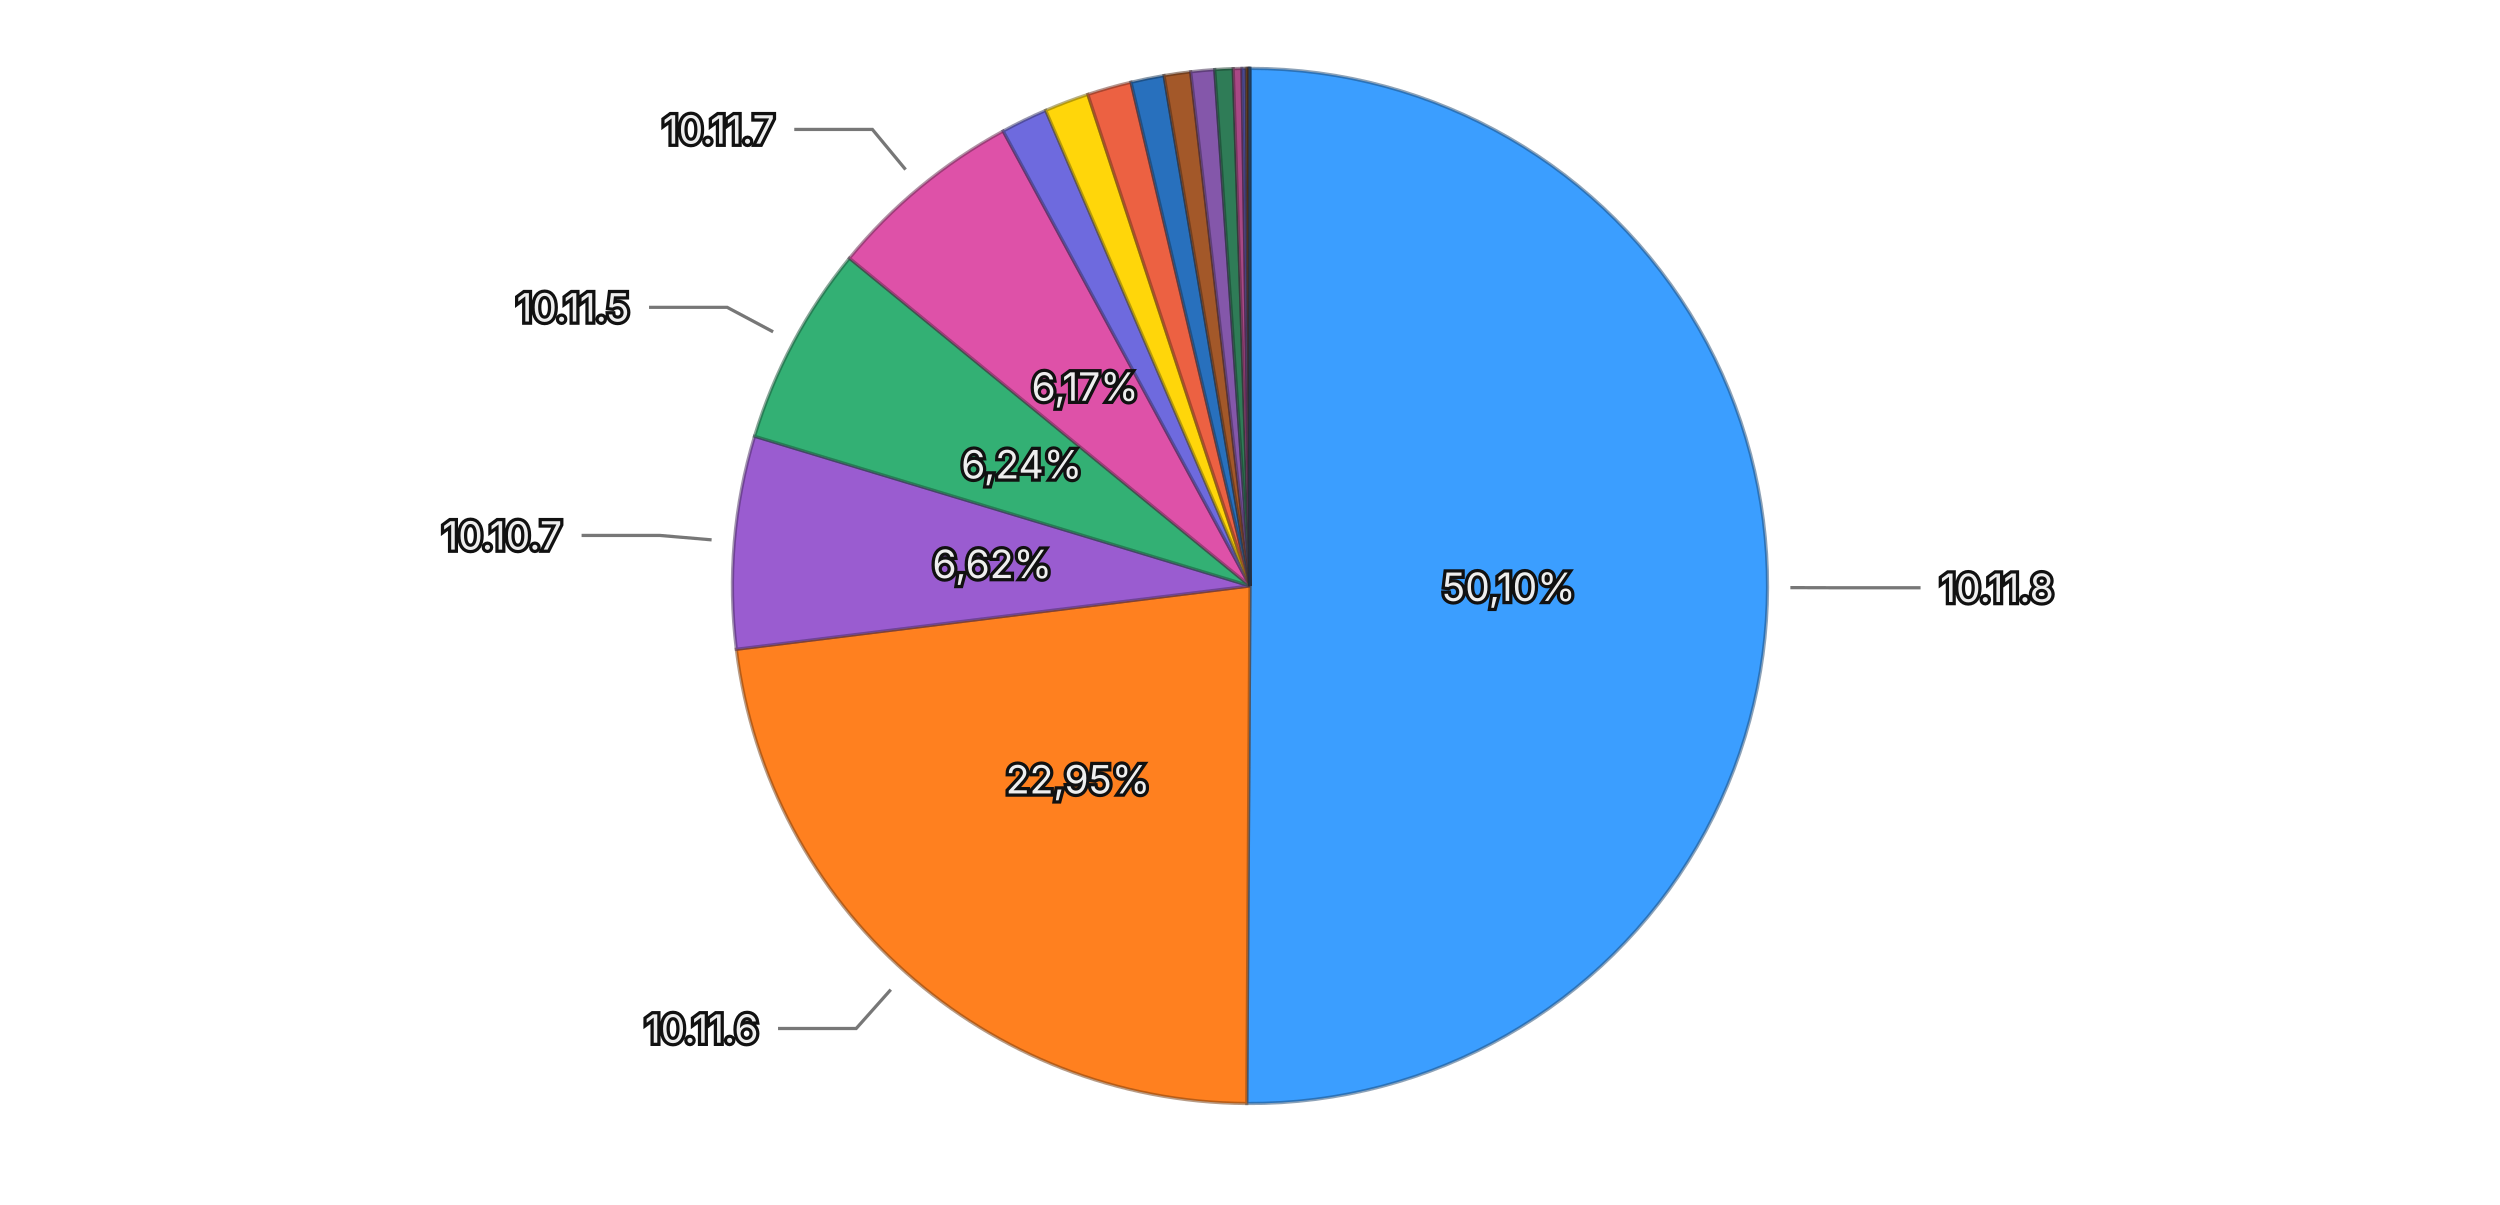
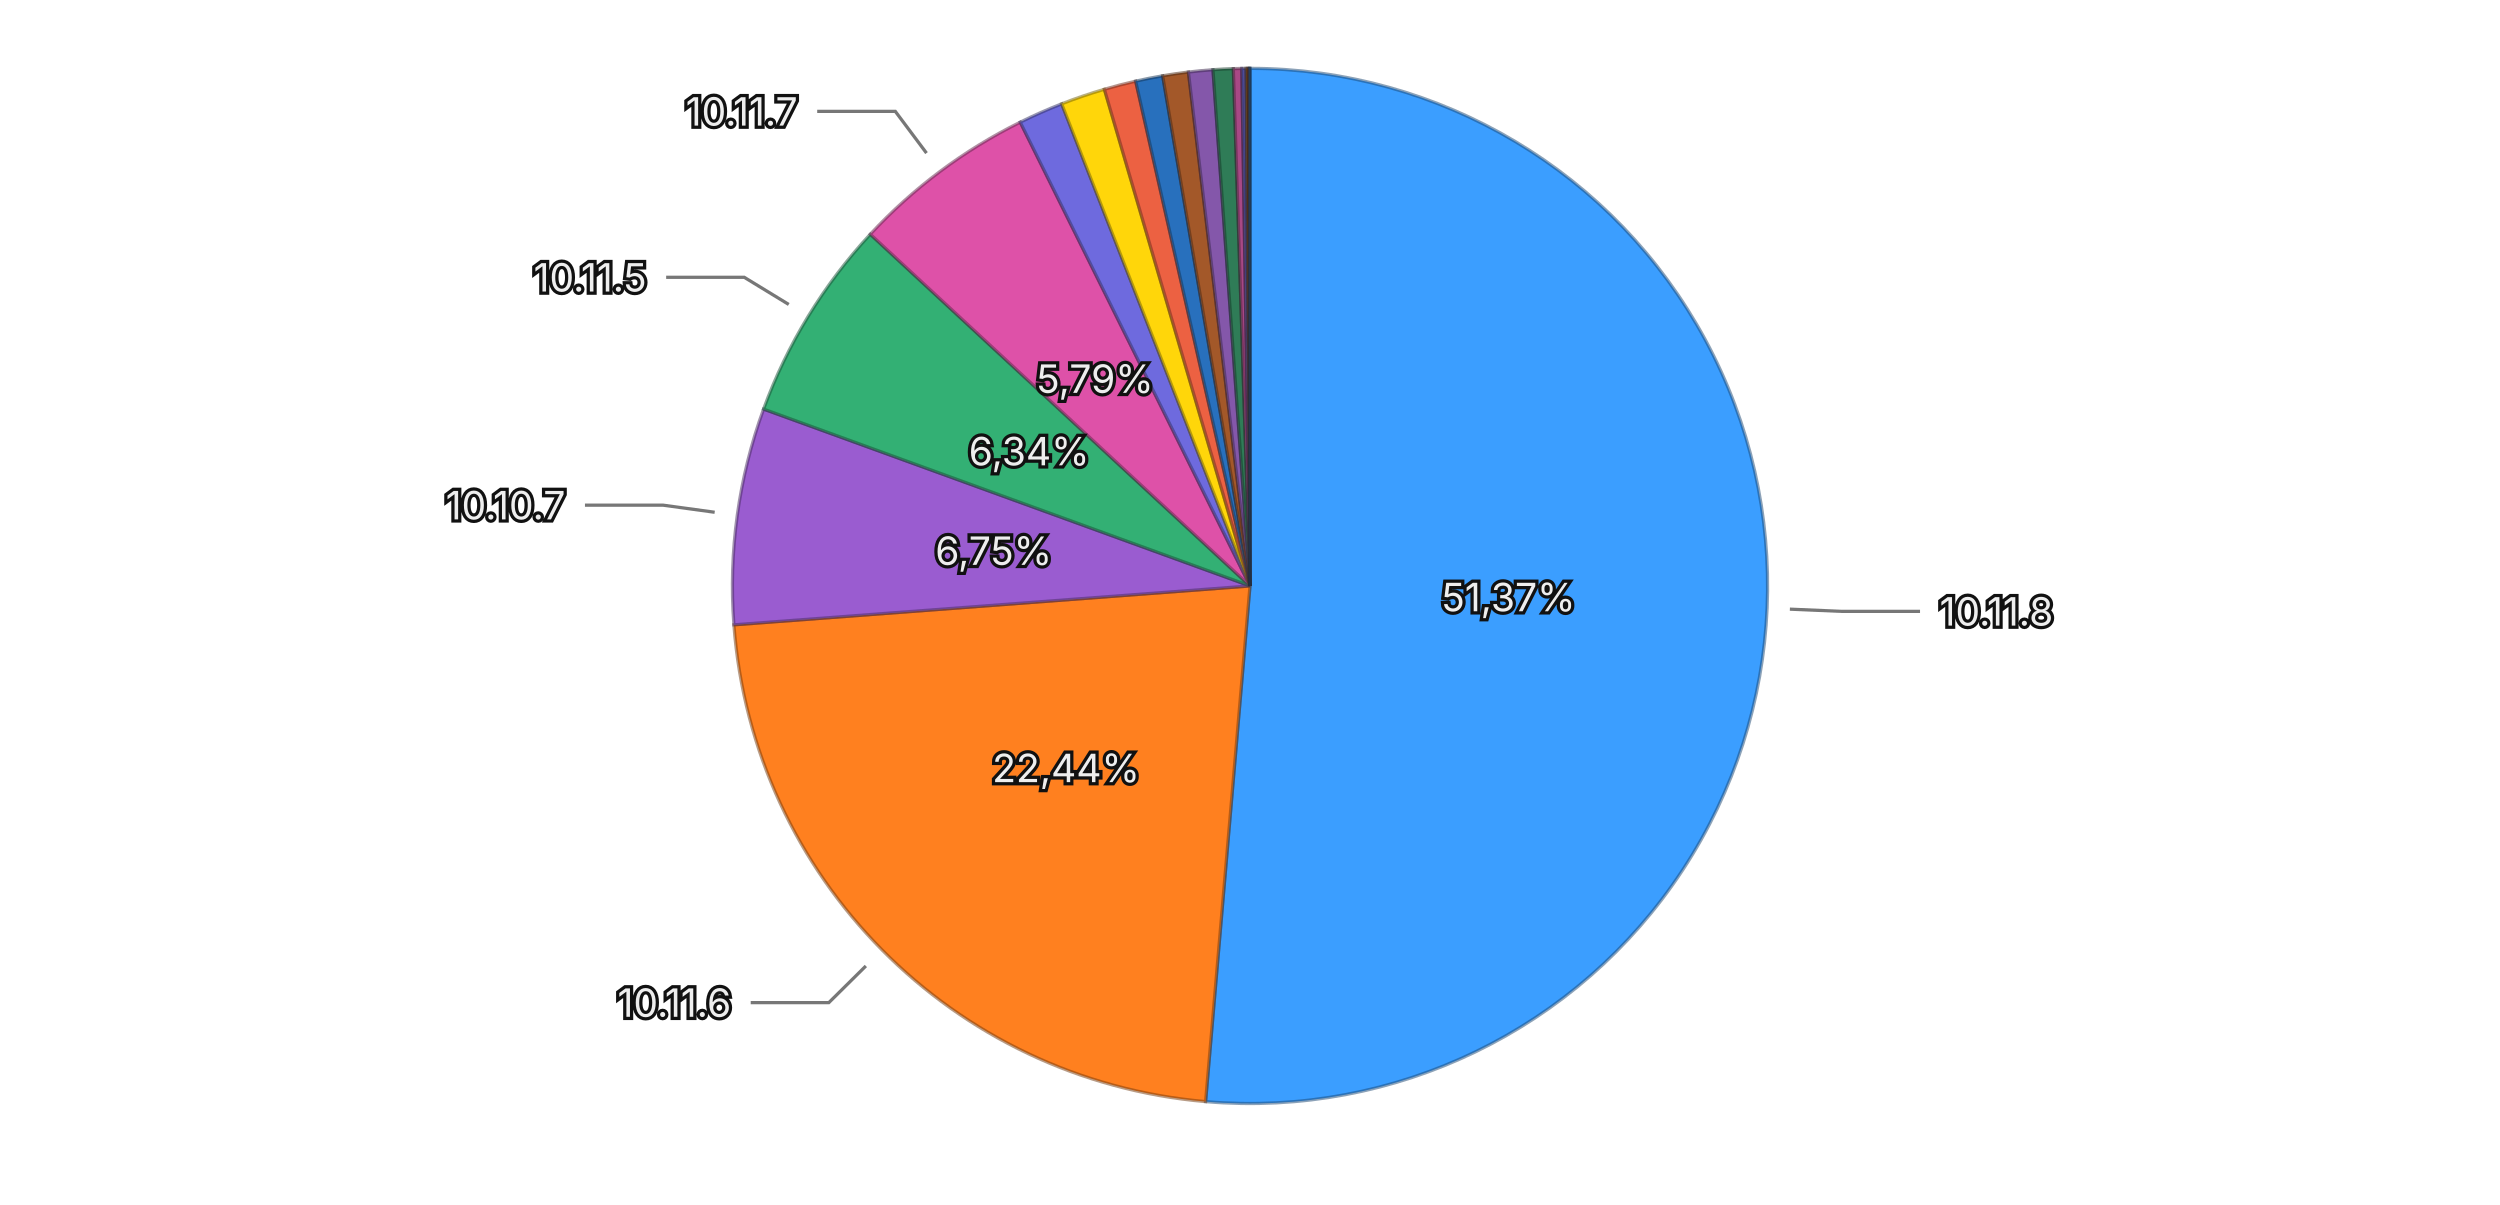
<svg xmlns="http://www.w3.org/2000/svg" viewBox="0 0 768 370">
  <rect width="768" height="370" fill="transparent" />
  <g>
-     <path d="M384,180 L384.000,21.000 A159,159 0 1,1 383.011,338.997 Z" fill="#3b9eff" stroke="rgba(26, 71, 114, 0.5)" stroke-width="1" />
-     <path d="M384,180 L383.011,338.997 A159,159 0 0,1 226.194,199.453 Z" fill="#ff801f" stroke="rgba(114, 57, 13, 0.5)" stroke-width="1" />
-     <path d="M384,180 L226.194,199.453 A159,159 0 0,1 231.795,134.014 Z" fill="#9a5cd0" stroke="rgba(69, 41, 93, 0.5)" stroke-width="1" />
-     <path d="M384,180 L231.795,134.014 A159,159 0 0,1 260.945,79.310 Z" fill="#33b074" stroke="rgba(22, 79, 52, 0.5)" stroke-width="1" />
-     <path d="M384,180 L260.945,79.310 A159,159 0 0,1 308.163,40.251 Z" fill="#de51a8" stroke="rgba(99, 36, 75, 0.5)" stroke-width="1" />
-     <path d="M384,180 L308.163,40.251 A159,159 0 0,1 321.247,33.907 Z" fill="#6e6ade" stroke="rgba(49, 47, 99, 0.5)" stroke-width="1" />
-     <path d="M384,180 L321.247,33.907 A159,159 0 0,1 334.184,29.006 Z" fill="#ffd60a" stroke="rgba(114, 96, 4, 0.5)" stroke-width="1" />
-     <path d="M384,180 L334.184,29.006 A159,159 0 0,1 347.448,25.258 Z" fill="#ec6142" stroke="rgba(106, 43, 29, 0.5)" stroke-width="1" />
-     <path d="M384,180 L347.448,25.258 A159,159 0 0,1 357.593,23.208 Z" fill="#2870bd" stroke="rgba(18, 50, 85, 0.5)" stroke-width="1" />
-     <path d="M384,180 L357.593,23.208 A159,159 0 0,1 365.769,22.049 Z" fill="#a35829" stroke="rgba(73, 39, 18, 0.5)" stroke-width="1" />
-     <path d="M384,180 L365.769,22.049 A159,159 0 0,1 373.173,21.369 Z" fill="#8457aa" stroke="rgba(59, 39, 76, 0.5)" stroke-width="1" />
-     <path d="M384,180 L373.173,21.369 A159,159 0 0,1 378.839,21.084 Z" fill="#2f7c57" stroke="rgba(21, 55, 39, 0.5)" stroke-width="1" />
-     <path d="M384,180 L378.839,21.084 A159,159 0 0,1 381.524,21.019 Z" fill="#a84885" stroke="rgba(75, 32, 59, 0.5)" stroke-width="1" />
-     <path d="M384,180 L381.524,21.019 A159,159 0 0,1 382.809,21.004 Z" fill="#5958b1" stroke="rgba(40, 39, 79, 0.5)" stroke-width="1" />
-     <path d="M384,180 L382.809,21.004 A159,159 0 0,1 383.365,21.001 Z" fill="#8f6424" stroke="rgba(64, 45, 16, 0.5)" stroke-width="1" />
-     <path d="M384,180 L383.365,21.001 A159,159 0 0,1 383.711,21.000 Z" fill="#ac4d39" stroke="rgba(77, 34, 25, 0.5)" stroke-width="1" />
-     <path d="M384,180 L383.711,21.000 A159,159 0 0,1 383.928,21.000 Z" fill="#222222" stroke="rgba(15, 15, 15, 0.5)" stroke-width="1" />
-     <path d="M384,180 L383.928,21.000 A159,159 0 0,1 384.000,21.000 Z" fill="#3b9eff" stroke="rgba(26, 71, 114, 0.5)" stroke-width="1" />
-     <text x="463.500" y="180.247" text-anchor="middle" dominant-baseline="central" font-family="system-ui, -apple-system, sans-serif" font-size="12" fill="#eeeeee" stroke="#111111" stroke-width="2" paint-order="stroke">50,10%</text>
-     <text x="331.151" y="239.391" text-anchor="middle" dominant-baseline="central" font-family="system-ui, -apple-system, sans-serif" font-size="12" fill="#eeeeee" stroke="#111111" stroke-width="2" paint-order="stroke">22,95%</text>
-     <text x="304.790" y="173.221" text-anchor="middle" dominant-baseline="central" font-family="system-ui, -apple-system, sans-serif" font-size="12" fill="#eeeeee" stroke="#111111" stroke-width="2" paint-order="stroke">6,62%</text>
-     <text x="313.839" y="142.614" text-anchor="middle" dominant-baseline="central" font-family="system-ui, -apple-system, sans-serif" font-size="12" fill="#eeeeee" stroke="#111111" stroke-width="2" paint-order="stroke">6,24%</text>
-     <text x="333.327" y="118.742" text-anchor="middle" dominant-baseline="central" font-family="system-ui, -apple-system, sans-serif" font-size="12" fill="#eeeeee" stroke="#111111" stroke-width="2" paint-order="stroke">6,17%</text>
+     <path d="M384,180 L384.000,21.000 A159,159 0 1,1 370.355,338.413 Z" fill="#3b9eff" stroke="rgba(26, 71, 114, 0.5)" stroke-width="1" />
+     <path d="M384,180 L370.355,338.413 A159,159 0 0,1 225.449,191.943 Z" fill="#ff801f" stroke="rgba(114, 57, 13, 0.5)" stroke-width="1" />
+     <path d="M384,180 L225.449,191.943 A159,159 0 0,1 234.570,125.672 Z" fill="#9a5cd0" stroke="rgba(69, 41, 93, 0.5)" stroke-width="1" />
+     <path d="M384,180 L234.570,125.672 A159,159 0 0,1 267.350,71.954 Z" fill="#33b074" stroke="rgba(22, 79, 52, 0.5)" stroke-width="1" />
+     <path d="M384,180 L267.350,71.954 A159,159 0 0,1 313.410,37.529 Z" fill="#de51a8" stroke="rgba(99, 36, 75, 0.5)" stroke-width="1" />
+     <path d="M384,180 L313.410,37.529 A159,159 0 0,1 326.149,31.898 Z" fill="#6e6ade" stroke="rgba(49, 47, 99, 0.5)" stroke-width="1" />
+     <path d="M384,180 L326.149,31.898 A159,159 0 0,1 339.262,27.424 Z" fill="#ffd60a" stroke="rgba(114, 96, 4, 0.5)" stroke-width="1" />
+     <path d="M384,180 L339.262,27.424 A159,159 0 0,1 348.873,24.929 Z" fill="#ec6142" stroke="rgba(106, 43, 29, 0.5)" stroke-width="1" />
+     <path d="M384,180 L348.873,24.929 A159,159 0 0,1 357.172,23.280 Z" fill="#2870bd" stroke="rgba(18, 50, 85, 0.5)" stroke-width="1" />
+     <path d="M384,180 L357.172,23.280 A159,159 0 0,1 365.076,22.130 Z" fill="#a35829" stroke="rgba(73, 39, 18, 0.5)" stroke-width="1" />
+     <path d="M384,180 L365.076,22.130 A159,159 0 0,1 372.618,21.408 Z" fill="#8457aa" stroke="rgba(59, 39, 76, 0.5)" stroke-width="1" />
+     <path d="M384,180 L372.618,21.408 A159,159 0 0,1 378.877,21.083 Z" fill="#2f7c57" stroke="rgba(21, 55, 39, 0.5)" stroke-width="1" />
+     <path d="M384,180 L378.877,21.083 A159,159 0 0,1 381.474,21.020 Z" fill="#a84885" stroke="rgba(75, 32, 59, 0.5)" stroke-width="1" />
+     <path d="M384,180 L381.474,21.020 A159,159 0 0,1 382.755,21.005 Z" fill="#5958b1" stroke="rgba(40, 39, 79, 0.5)" stroke-width="1" />
+     <path d="M384,180 L382.755,21.005 A159,159 0 0,1 383.331,21.001 Z" fill="#8f6424" stroke="rgba(64, 45, 16, 0.5)" stroke-width="1" />
+     <path d="M384,180 L383.331,21.001 A159,159 0 0,1 383.719,21.000 Z" fill="#ac4d39" stroke="rgba(77, 34, 25, 0.5)" stroke-width="1" />
+     <path d="M384,180 L383.719,21.000 A159,159 0 0,1 383.935,21.000 Z" fill="#222222" stroke="rgba(15, 15, 15, 0.5)" stroke-width="1" />
+     <path d="M384,180 L383.935,21.000 A159,159 0 0,1 384.000,21.000 Z" fill="#3b9eff" stroke="rgba(26, 71, 114, 0.5)" stroke-width="1" />
+     <text x="463.427" y="183.414" text-anchor="middle" dominant-baseline="central" font-family="system-ui, -apple-system, sans-serif" font-size="12" fill="#eeeeee" stroke="#111111" stroke-width="2" paint-order="stroke">51,37%</text>
+     <text x="327.484" y="235.912" text-anchor="middle" dominant-baseline="central" font-family="system-ui, -apple-system, sans-serif" font-size="12" fill="#eeeeee" stroke="#111111" stroke-width="2" paint-order="stroke">22,44%</text>
+     <text x="305.242" y="169.161" text-anchor="middle" dominant-baseline="central" font-family="system-ui, -apple-system, sans-serif" font-size="12" fill="#eeeeee" stroke="#111111" stroke-width="2" paint-order="stroke">6,75%</text>
+     <text x="316.138" y="138.588" text-anchor="middle" dominant-baseline="central" font-family="system-ui, -apple-system, sans-serif" font-size="12" fill="#eeeeee" stroke="#111111" stroke-width="2" paint-order="stroke">6,34%</text>
+     <text x="336.406" y="116.321" text-anchor="middle" dominant-baseline="central" font-family="system-ui, -apple-system, sans-serif" font-size="12" fill="#eeeeee" stroke="#111111" stroke-width="2" paint-order="stroke">5,79%</text>
    <g opacity="1">
-       <path fill="none" stroke="#777777" stroke-width="1" d="M549.999,180.516L565.999,180.566L589.999,180.566" />
-       <text x="595.999" y="180.566" text-anchor="start" dominant-baseline="central" font-family="system-ui, -apple-system, sans-serif" font-size="12" fill="#eeeeee" stroke="#111111" stroke-width="2" paint-order="stroke">10.11.8</text>
+       <path fill="none" stroke="#777777" stroke-width="1" d="M549.847,187.130L565.832,187.817L589.832,187.817" />
+       <text x="595.832" y="187.817" text-anchor="start" dominant-baseline="central" font-family="system-ui, -apple-system, sans-serif" font-size="12" fill="#eeeeee" stroke="#111111" stroke-width="2" paint-order="stroke">10.11.8</text>
    </g>
    <g opacity="1">
-       <path fill="none" stroke="#777777" stroke-width="1" d="M273.649,304.010L263.012,315.963L239.012,315.963" />
-       <text x="233.012" y="315.963" text-anchor="end" dominant-baseline="central" font-family="system-ui, -apple-system, sans-serif" font-size="12" fill="#eeeeee" stroke="#111111" stroke-width="2" paint-order="stroke">10.11.6</text>
+       <path fill="none" stroke="#777777" stroke-width="1" d="M265.992,296.748L254.617,308.001L230.617,308.001" />
+       <text x="224.617" y="308.001" text-anchor="end" dominant-baseline="central" font-family="system-ui, -apple-system, sans-serif" font-size="12" fill="#eeeeee" stroke="#111111" stroke-width="2" paint-order="stroke">10.11.6</text>
    </g>
    <g opacity="1">
-       <path fill="none" stroke="#777777" stroke-width="1" d="M218.605,165.844L202.663,164.480L178.663,164.480" />
-       <text x="172.663" y="164.480" text-anchor="end" dominant-baseline="central" font-family="system-ui, -apple-system, sans-serif" font-size="12" fill="#eeeeee" stroke="#111111" stroke-width="2" paint-order="stroke">10.10.7</text>
+       <path fill="none" stroke="#777777" stroke-width="1" d="M219.550,157.368L203.699,155.187L179.699,155.187" />
+       <text x="173.699" y="155.187" text-anchor="end" dominant-baseline="central" font-family="system-ui, -apple-system, sans-serif" font-size="12" fill="#eeeeee" stroke="#111111" stroke-width="2" paint-order="stroke">10.10.7</text>
    </g>
    <g opacity="1">
-       <path fill="none" stroke="#777777" stroke-width="1" d="M237.501,101.936L223.381,94.412L199.381,94.412" />
-       <text x="193.381" y="94.412" text-anchor="end" dominant-baseline="central" font-family="system-ui, -apple-system, sans-serif" font-size="12" fill="#eeeeee" stroke="#111111" stroke-width="2" paint-order="stroke">10.11.5</text>
+       <path fill="none" stroke="#777777" stroke-width="1" d="M242.301,93.529L228.643,85.194L204.643,85.194" />
+       <text x="198.643" y="85.194" text-anchor="end" dominant-baseline="central" font-family="system-ui, -apple-system, sans-serif" font-size="12" fill="#eeeeee" stroke="#111111" stroke-width="2" paint-order="stroke">10.11.5</text>
    </g>
    <g opacity="1">
-       <path fill="none" stroke="#777777" stroke-width="1" d="M278.193,52.090L267.995,39.762L243.995,39.762" />
-       <text x="237.995" y="39.762" text-anchor="end" dominant-baseline="central" font-family="system-ui, -apple-system, sans-serif" font-size="12" fill="#eeeeee" stroke="#111111" stroke-width="2" paint-order="stroke">10.11.7</text>
+       <path fill="none" stroke="#777777" stroke-width="1" d="M284.620,47.035L275.042,34.219L251.042,34.219" />
+       <text x="245.042" y="34.219" text-anchor="end" dominant-baseline="central" font-family="system-ui, -apple-system, sans-serif" font-size="12" fill="#eeeeee" stroke="#111111" stroke-width="2" paint-order="stroke">10.11.7</text>
    </g>
  </g>
</svg>
